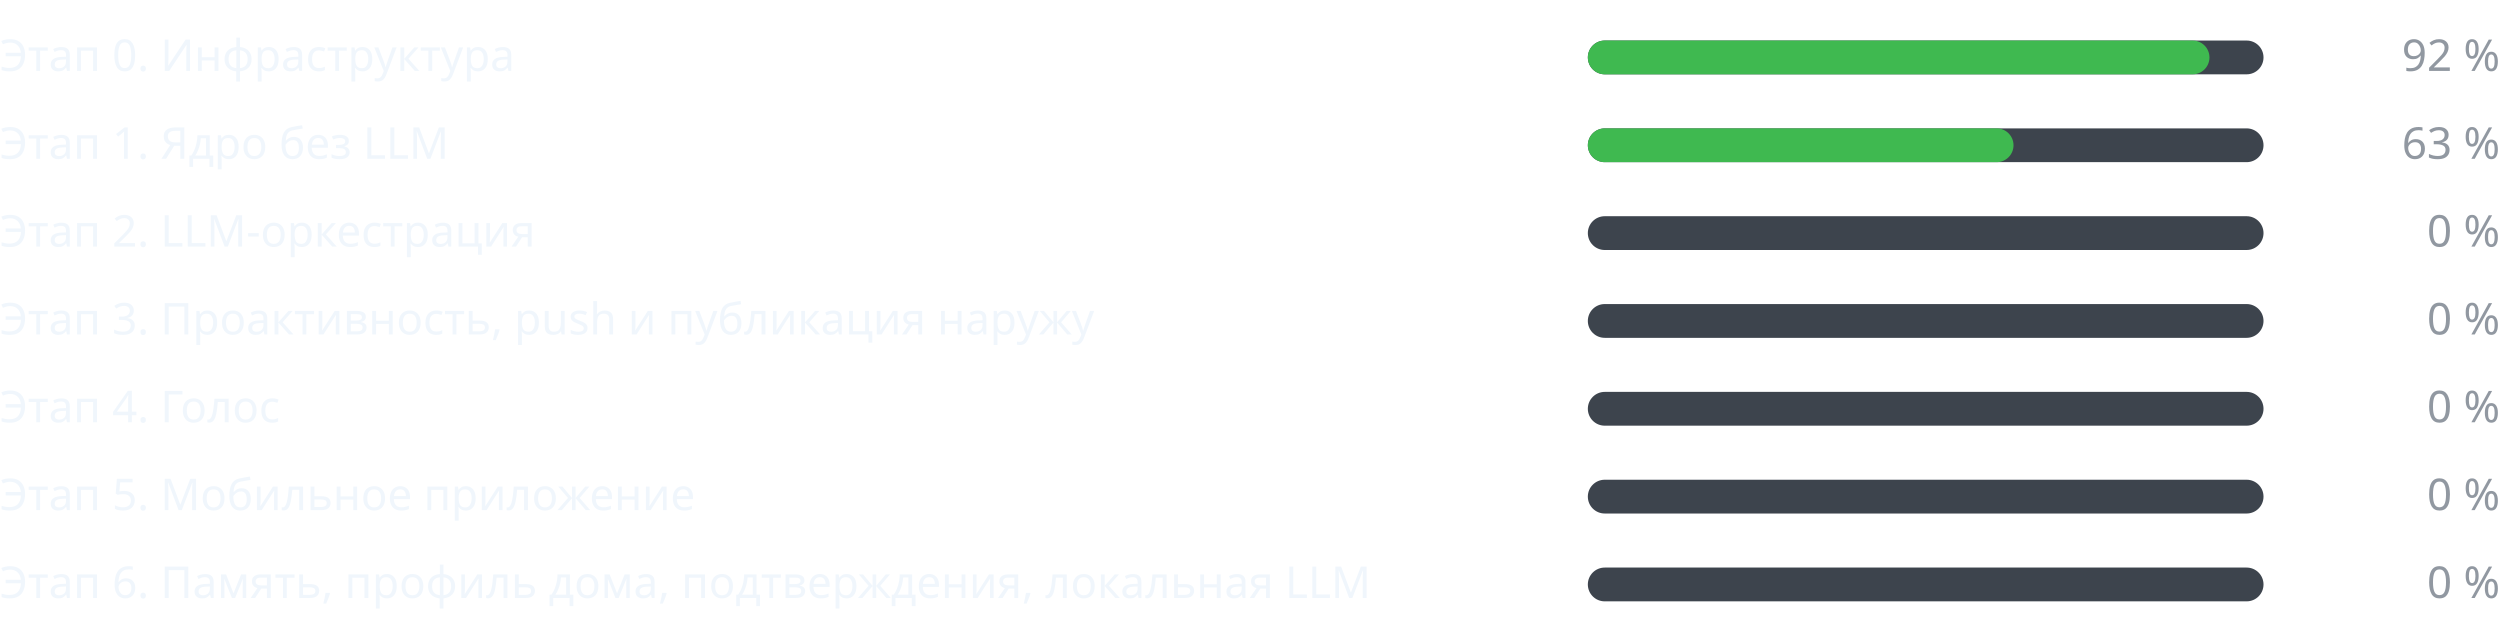
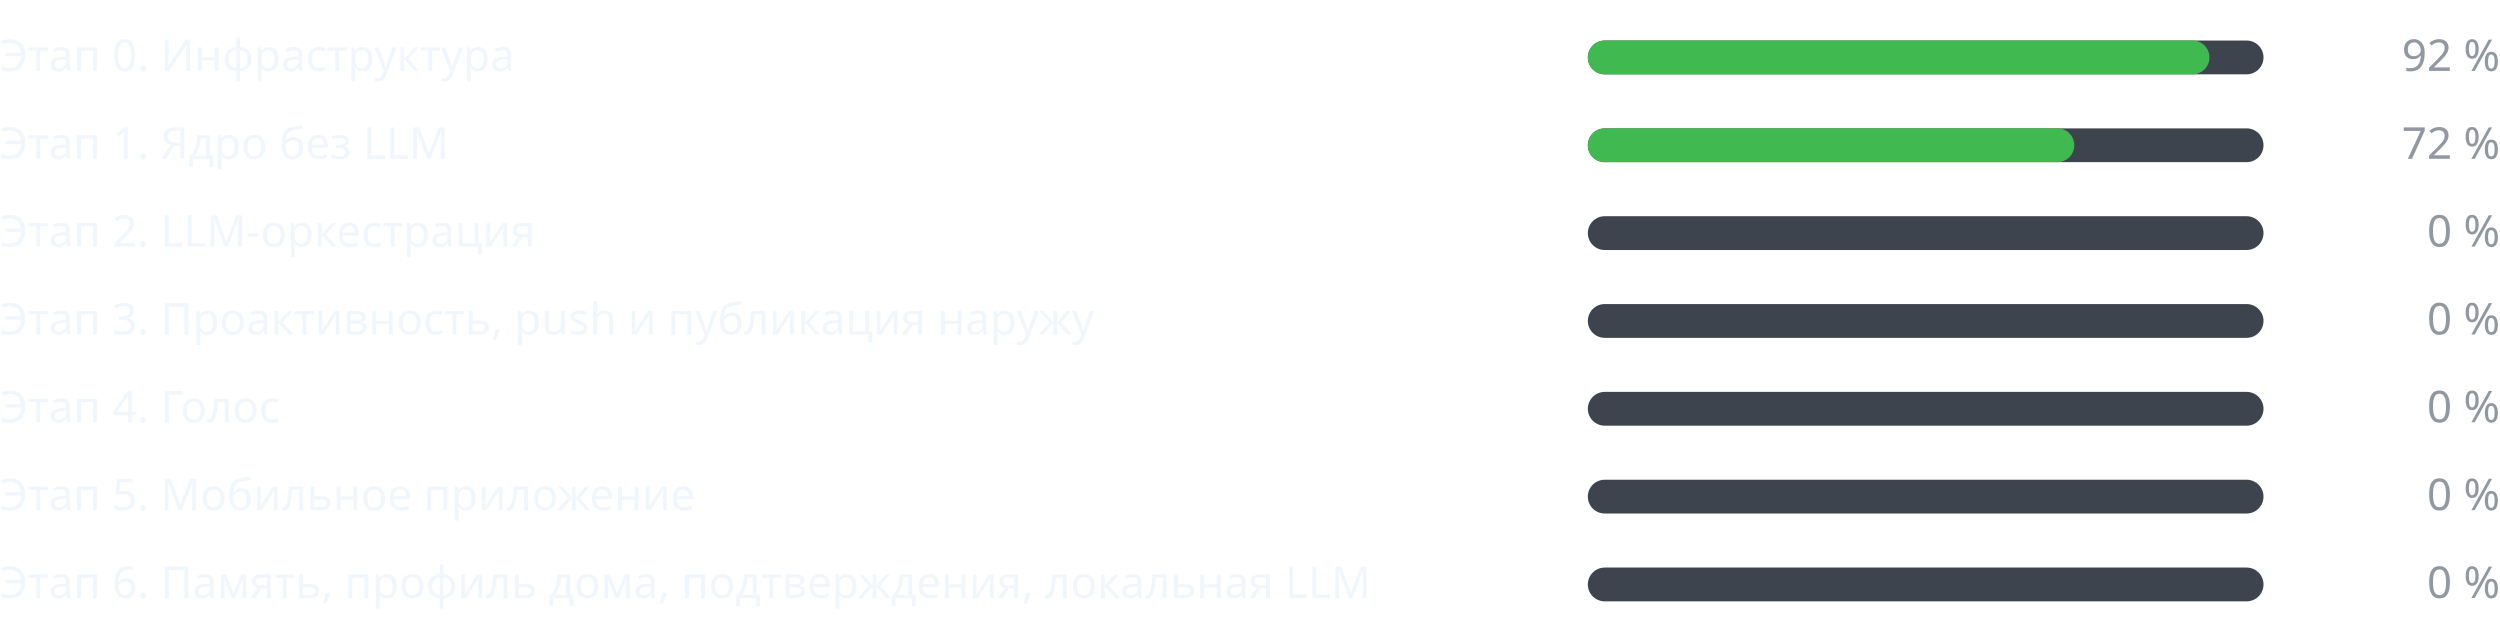
<svg xmlns="http://www.w3.org/2000/svg" width="740" height="186" viewBox="0 0 740 186" role="img" aria-label="Прогресс этапов" font-family="-apple-system,BlinkMacSystemFont,Segoe UI,Noto Sans,Helvetica,Arial,sans-serif" font-size="13">
  <g class="stage">
    <text class="label" fill="#f0f6fc" x="0" y="21">Этап 0. Инфраструктура</text>
    <rect class="track" fill="#3d444d" x="470" y="12" width="200" height="10" rx="5" />
    <rect class="fill" fill="#3fb950" x="470" y="12" width="184" height="10" rx="5" />
    <text class="pct" fill="#9198a1" x="740" y="21" text-anchor="end">92 %</text>
  </g>
  <g class="stage">
    <text class="label" fill="#f0f6fc" x="0" y="47">Этап 1. Ядро без LLM</text>
    <rect class="track" fill="#3d444d" x="470" y="38" width="200" height="10" rx="5" />
-     <rect class="fill" fill="#3fb950" x="470" y="38" width="126" height="10" rx="5" />
-     <text class="pct" fill="#9198a1" x="740" y="47" text-anchor="end">63 %</text>
+     <rect class="fill" fill="#3fb950" x="470" y="38" width="144" height="10" rx="5" />
+     <text class="pct" fill="#9198a1" x="740" y="47" text-anchor="end">72 %</text>
  </g>
  <g class="stage">
    <text class="label" fill="#f0f6fc" x="0" y="73">Этап 2. LLM-оркестрация</text>
    <rect class="track" fill="#3d444d" x="470" y="64" width="200" height="10" rx="5" />
    <rect class="fill" fill="#3fb950" x="470" y="64" width="0" height="10" rx="5" />
    <text class="pct" fill="#9198a1" x="740" y="73" text-anchor="end">0 %</text>
  </g>
  <g class="stage">
    <text class="label" fill="#f0f6fc" x="0" y="99">Этап 3. Проактивность, push и публикация наружу</text>
    <rect class="track" fill="#3d444d" x="470" y="90" width="200" height="10" rx="5" />
    <rect class="fill" fill="#3fb950" x="470" y="90" width="0" height="10" rx="5" />
    <text class="pct" fill="#9198a1" x="740" y="99" text-anchor="end">0 %</text>
  </g>
  <g class="stage">
    <text class="label" fill="#f0f6fc" x="0" y="125">Этап 4. Голос</text>
    <rect class="track" fill="#3d444d" x="470" y="116" width="200" height="10" rx="5" />
    <rect class="fill" fill="#3fb950" x="470" y="116" width="0" height="10" rx="5" />
    <text class="pct" fill="#9198a1" x="740" y="125" text-anchor="end">0 %</text>
  </g>
  <g class="stage">
    <text class="label" fill="#f0f6fc" x="0" y="151">Этап 5. Мобильное приложение</text>
    <rect class="track" fill="#3d444d" x="470" y="142" width="200" height="10" rx="5" />
    <rect class="fill" fill="#3fb950" x="470" y="142" width="0" height="10" rx="5" />
    <text class="pct" fill="#9198a1" x="740" y="151" text-anchor="end">0 %</text>
  </g>
  <g class="stage">
    <text class="label" fill="#f0f6fc" x="0" y="177">Этап 6. Память, профиль дома, подтверждения, локальная LLM</text>
    <rect class="track" fill="#3d444d" x="470" y="168" width="200" height="10" rx="5" />
    <rect class="fill" fill="#3fb950" x="470" y="168" width="0" height="10" rx="5" />
    <text class="pct" fill="#9198a1" x="740" y="177" text-anchor="end">0 %</text>
  </g>
</svg>
